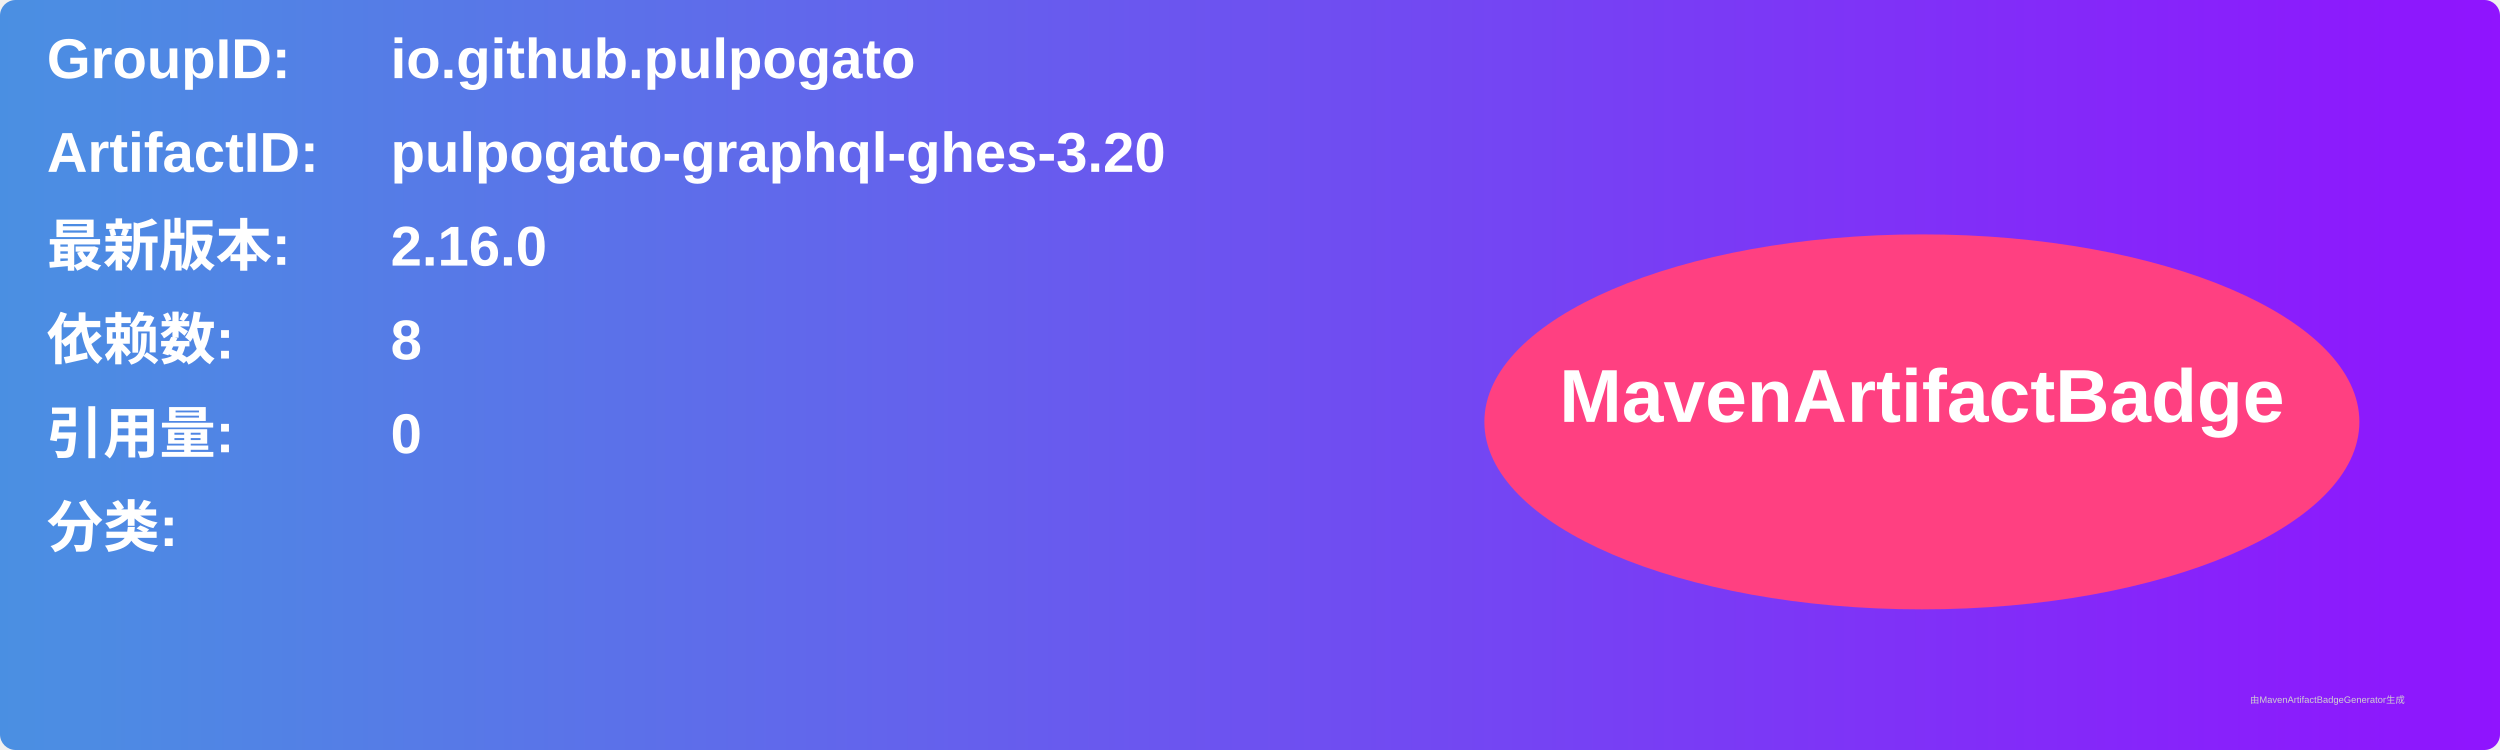
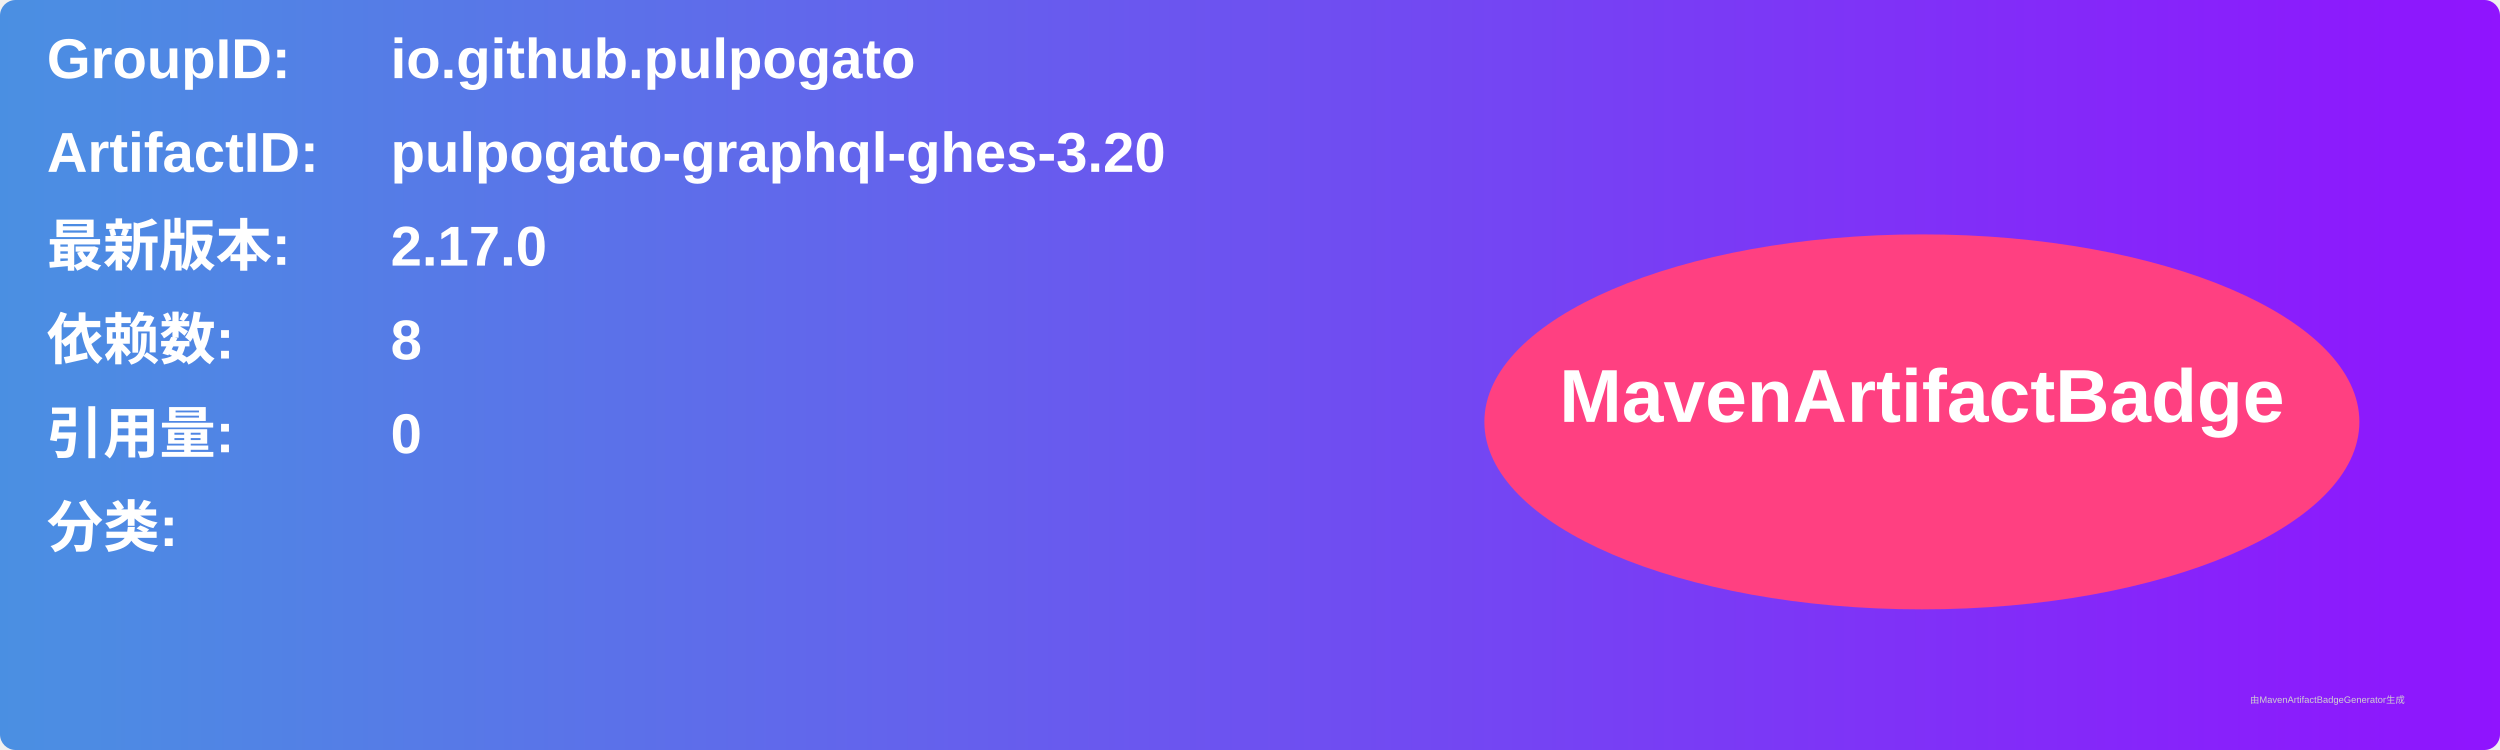
<svg xmlns="http://www.w3.org/2000/svg" width="800" height="240" viewBox="0 0 800 240">
  <linearGradient id="grad" x1="0%" y1="0%" x2="100%" y2="0%">
    <stop offset="0%" stop-color="#4a90e2" />
    <stop offset="100%" stop-color="#9013fe" />
  </linearGradient>
  <rect width="100%" height="100%" rx="5" ry="5" fill="url(#grad)" />
  <g transform="translate(15, 15)">
    <text x="0" y="10" font-family="Arial" font-size="18" fill="white" font-weight="bold" width="260">GroupID:</text>
    <text x="110" y="10" font-family="Arial" font-size="18" fill="white" font-weight="bold" width="460">io.github.pulpogato</text>
    <text x="0" y="40" font-family="Arial" font-size="18" fill="white" font-weight="bold" width="260">ArtifactID:</text>
    <text x="110" y="40" font-family="Arial" font-size="18" fill="white" font-weight="bold" width="460">pulpogato-graphql-ghes-3.20</text>
    <text x="0" y="70" font-family="Arial" font-size="18" fill="white" font-weight="bold">最新版本:</text>
    <text x="110" y="70" font-family="Arial" font-size="18" fill="white" font-weight="bold">
-       <tspan font-weight="bold">2.16.0</tspan>
+       <tspan font-weight="bold">2.17.0</tspan>
    </text>
    <text x="0" y="100" font-family="Arial" font-size="18" fill="white" font-weight="bold">依赖数: </text>
    <text x="110" y="100" font-family="Arial" font-size="18" fill="white">
      <tspan font-weight="bold">8</tspan>
    </text>
    <text x="0" y="130" font-family="Arial" font-size="18" fill="white" font-weight="bold">引用量: </text>
    <text x="110" y="130" font-family="Arial" font-size="18" fill="white">
      <tspan font-weight="bold">0</tspan>
    </text>
    <text x="0" y="160" font-family="Arial" font-size="18" fill="white" font-weight="bold">分类:</text>
    <text x="10" y="190" font-family="Arial" font-size="10" fill="white">
      <tspan font-weight="bold" />
    </text>
    <ellipse cx="600" cy="120" rx="140" ry="60" fill="#ff4081" />
    <text x="600" y="120" text-anchor="middle" font-family="Arial" font-size="24" fill="white" font-weight="bold">MavenArtifactBadge</text>
  </g>
  <text x="720" y="225" font-family="Arial" font-size="3" fill="#d0d0d0">由MavenArtifactBadgeGenerator生成</text>
</svg>
